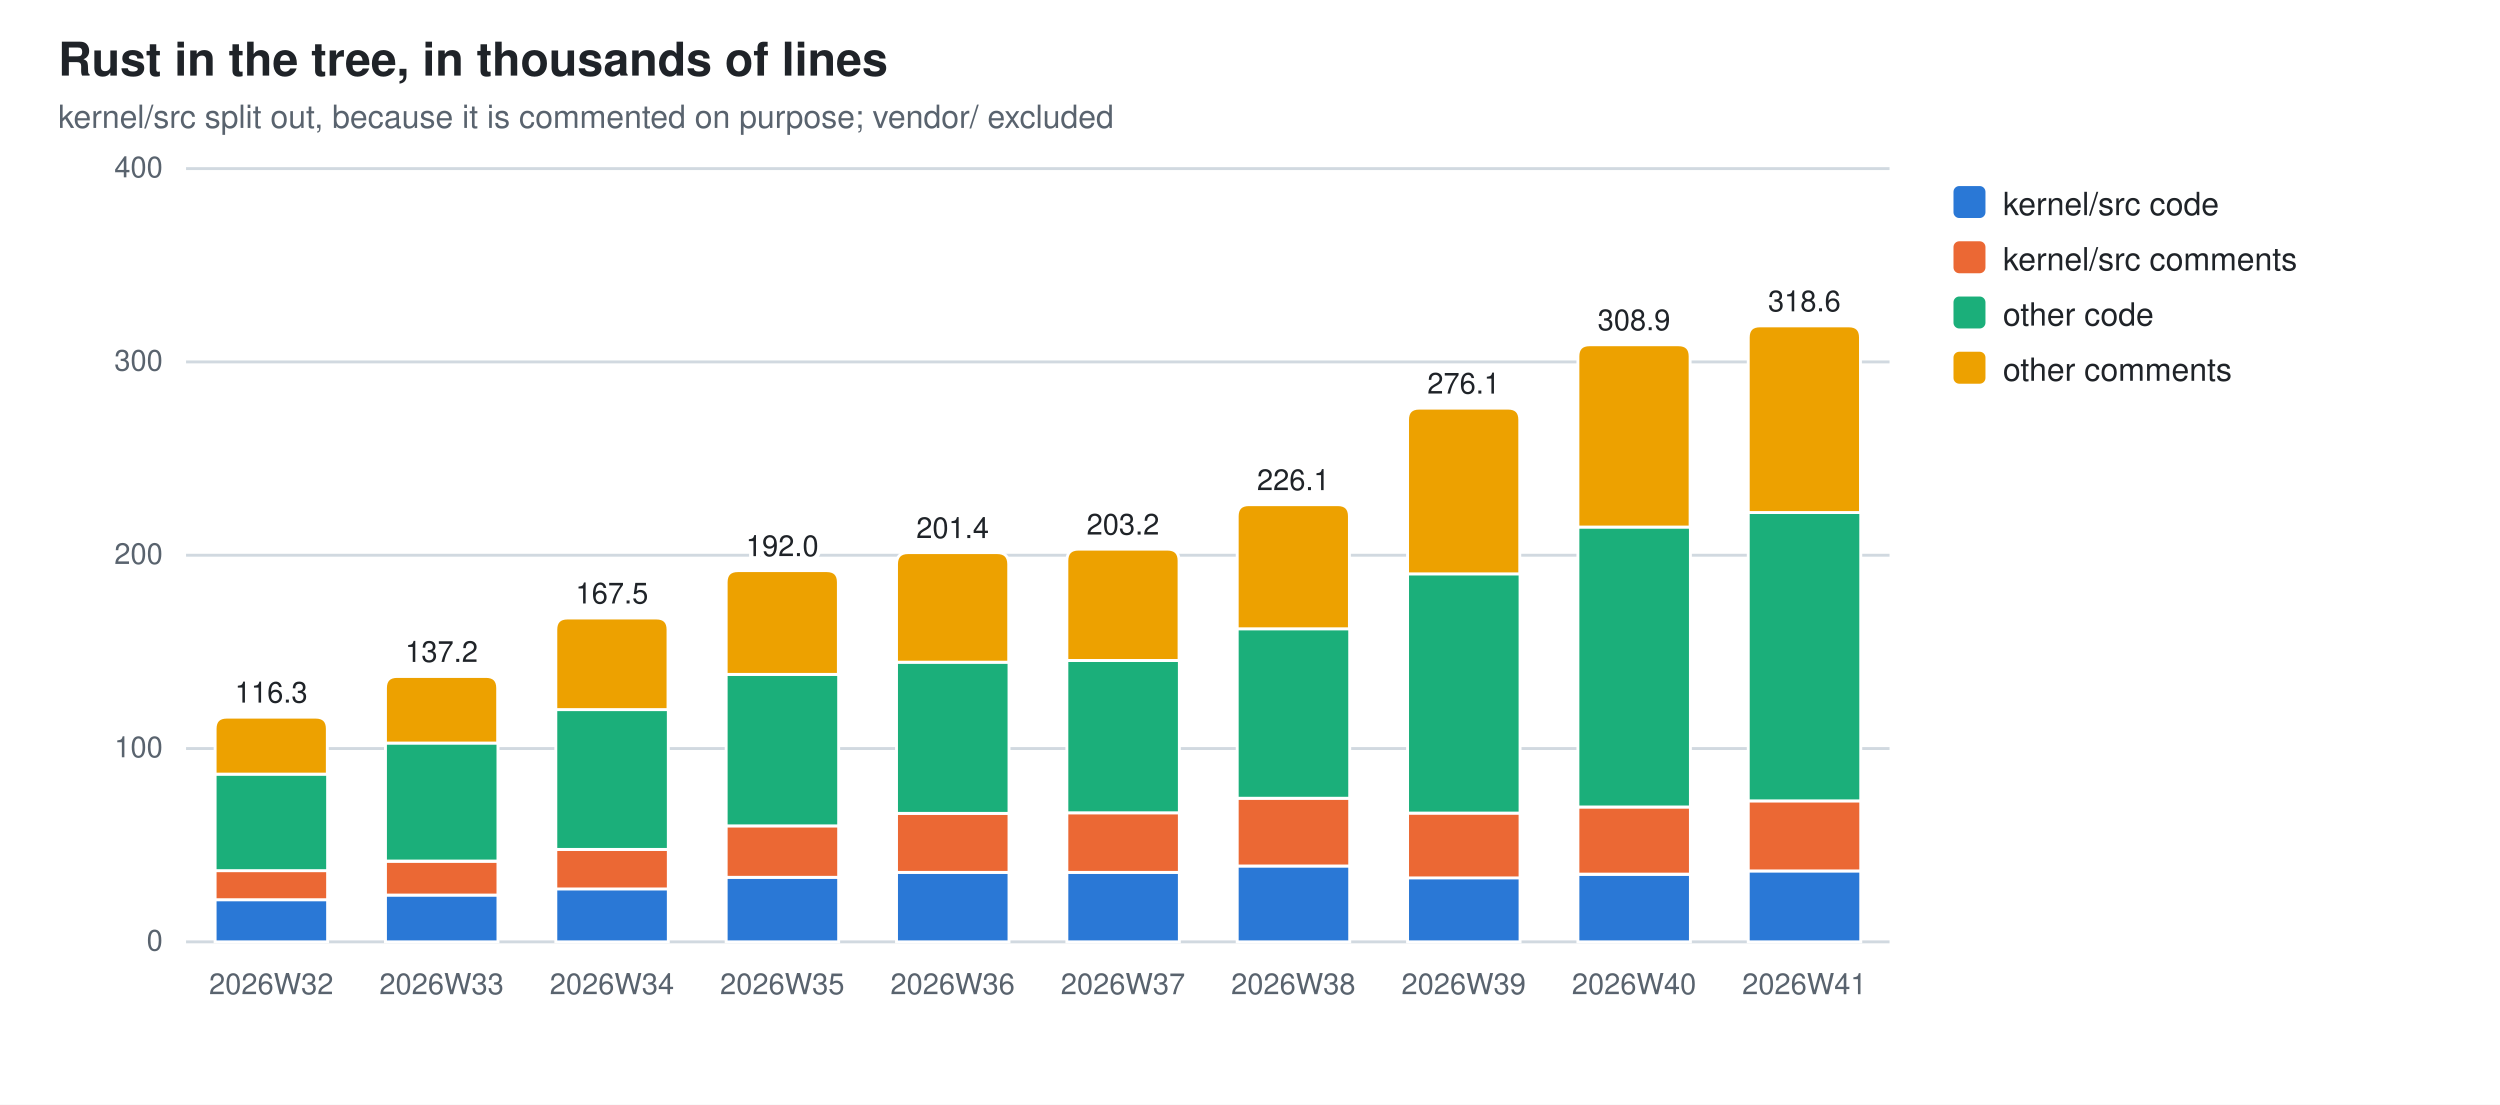
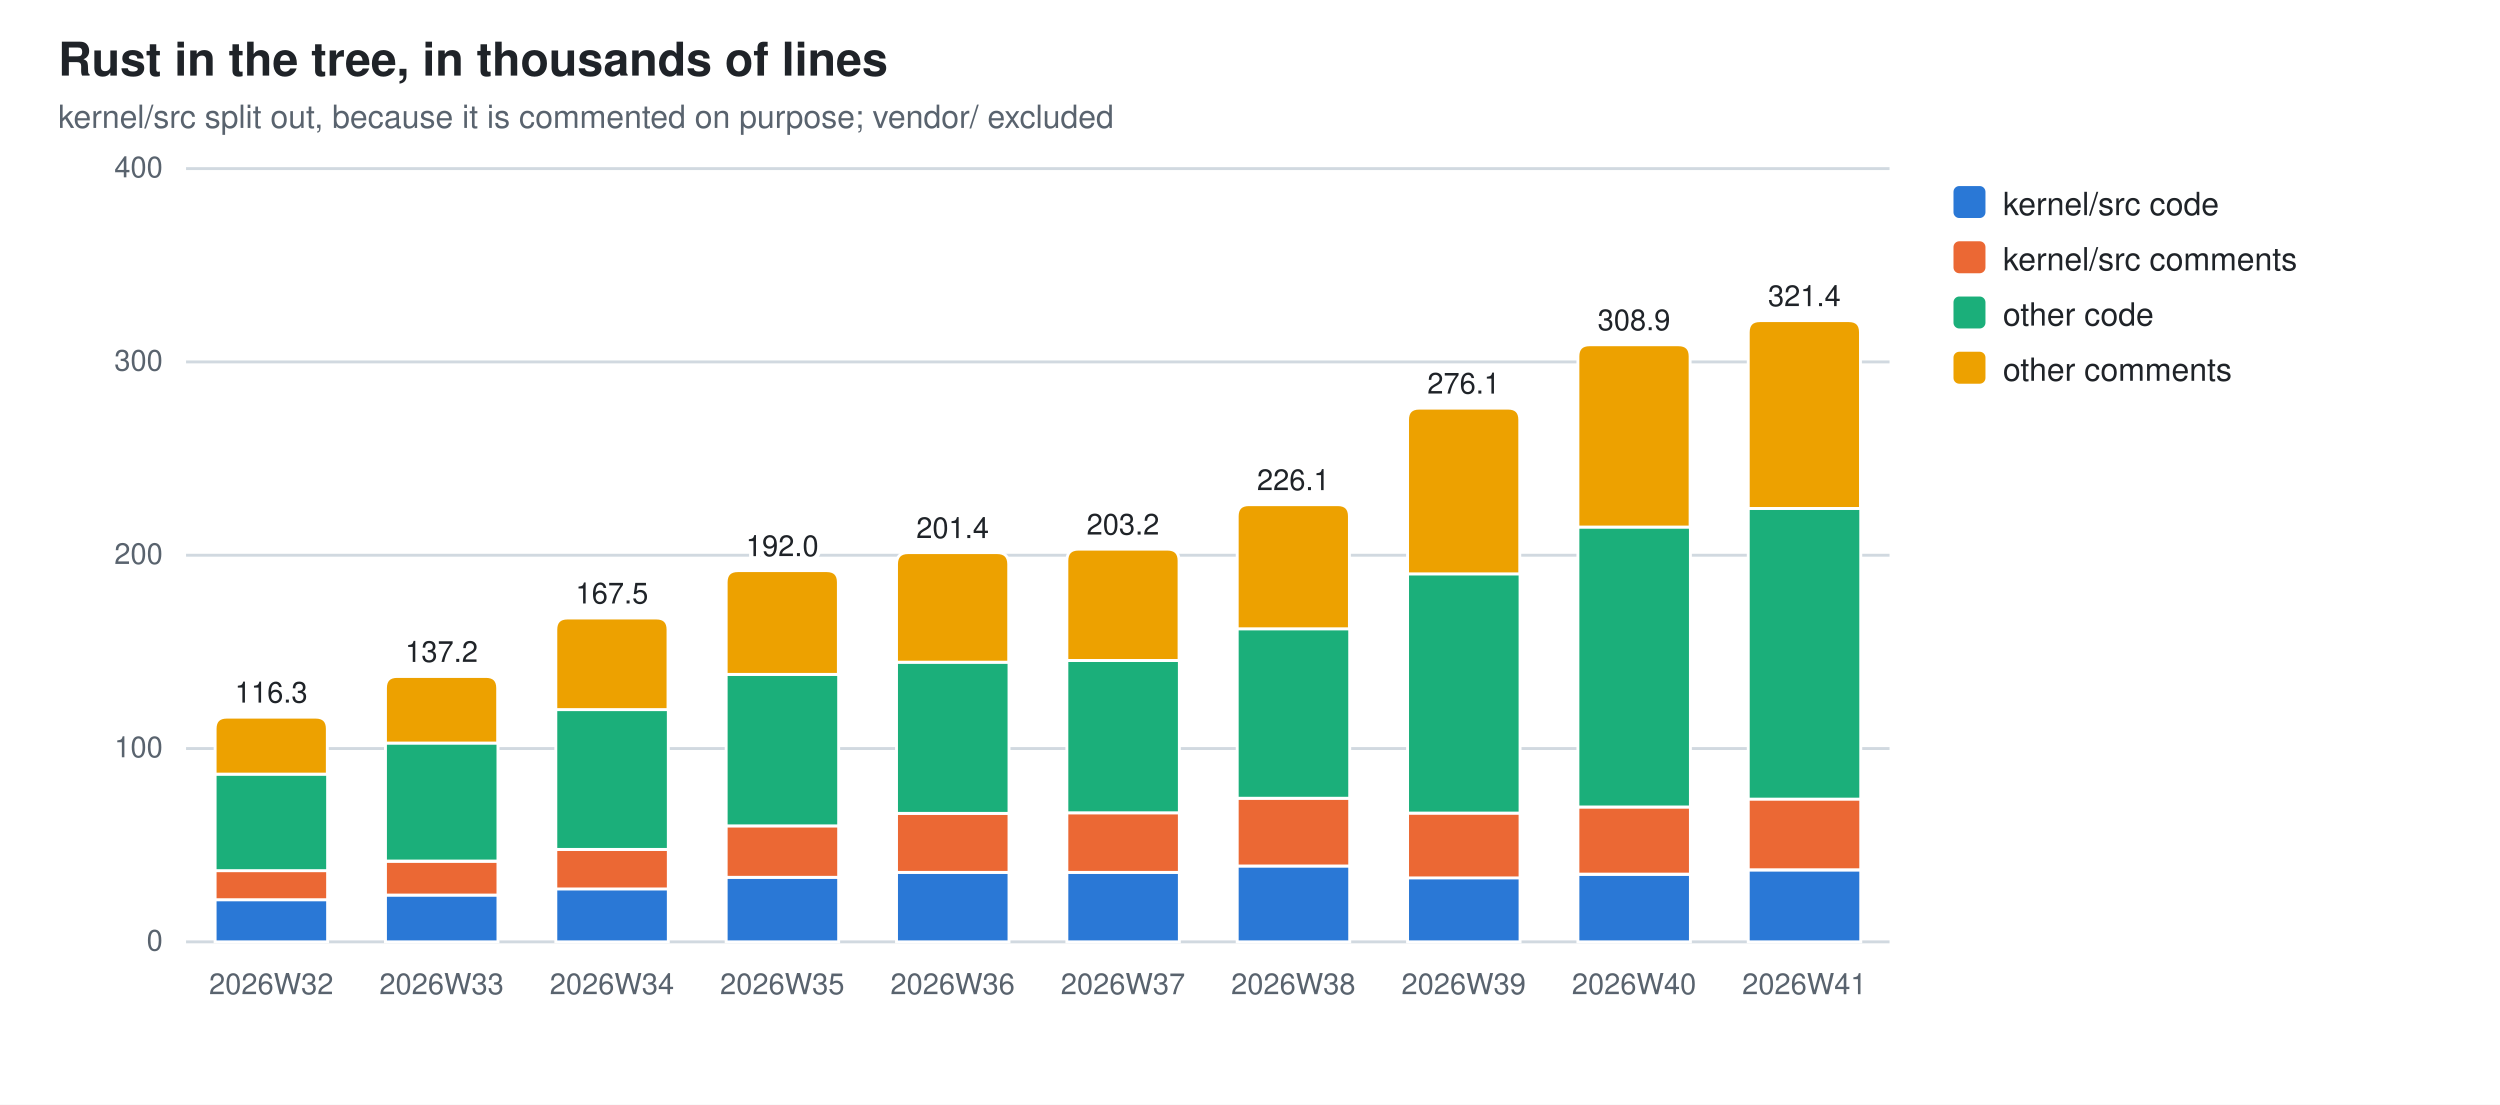
<svg xmlns="http://www.w3.org/2000/svg" width="860" height="380" viewBox="0 0 860 380" role="img" aria-label="Rust in the tree, in thousands of lines">
  <style>
  .bg{fill:#ffffff} .fg{fill:#1f2328} .mut{fill:#59636e} .grid{stroke:#d1d9e0}
  .seg{stroke:#ffffff;stroke-width:1}
  .val{paint-order:stroke;stroke:#ffffff;stroke-width:3px;stroke-linejoin:round}
  .s0{fill:#2a78d6}  .s1{fill:#eb6834}  .s2{fill:#1baf7a}  .s3{fill:#eda100}
  @media (prefers-color-scheme: dark){
    .bg{fill:#0d1117} .fg{fill:#e6edf3} .mut{fill:#9198a1} .grid{stroke:#30363d}
    .seg{stroke:#0d1117} .val{stroke:#0d1117} .s0{fill:#3987e5} .s1{fill:#d95926} .s2{fill:#199e70} .s3{fill:#c98500}}
  text{font-family:-apple-system,BlinkMacSystemFont,"Segoe UI",Helvetica,Arial,sans-serif}
</style>
  <rect class="bg" width="860" height="380" />
  <text class="fg" x="20" y="26" font-size="16" font-weight="600">Rust in the tree, in thousands of lines</text>
  <text class="mut" x="20" y="44" font-size="11">kernel/src split out, because it is commented on purpose; vendor/ excluded</text>
  <line class="grid" x1="64" y1="324.0" x2="650.0" y2="324.0" stroke-width="1" />
  <text class="mut" x="56" y="327.0" font-size="10" text-anchor="end">0</text>
  <line class="grid" x1="64" y1="257.5" x2="650.0" y2="257.5" stroke-width="1" />
  <text class="mut" x="56" y="260.5" font-size="10" text-anchor="end">100</text>
  <line class="grid" x1="64" y1="191.0" x2="650.0" y2="191.0" stroke-width="1" />
  <text class="mut" x="56" y="194.0" font-size="10" text-anchor="end">200</text>
  <line class="grid" x1="64" y1="124.5" x2="650.0" y2="124.5" stroke-width="1" />
  <text class="mut" x="56" y="127.5" font-size="10" text-anchor="end">300</text>
  <line class="grid" x1="64" y1="58.0" x2="650.0" y2="58.0" stroke-width="1" />
  <text class="mut" x="56" y="61.0" font-size="10" text-anchor="end">400</text>
  <rect class="seg s0" x="74.0" y="309.5" width="38.7" height="14.5" />
  <rect class="seg s1" x="74.0" y="299.5" width="38.7" height="10.0" />
  <rect class="seg s2" x="74.0" y="266.3" width="38.7" height="33.2" />
  <path class="seg s3" d="M74.0,266.3 V250.7 Q74.0,246.7 78.0,246.7 H108.6 Q112.6,246.7 112.6,250.7 V266.3 Z" />
  <text class="mut" x="93.3" y="342" font-size="10" text-anchor="middle">2026W32</text>
  <text class="fg val" x="93.3" y="241.7" font-size="10" text-anchor="middle">116.3</text>
  <rect class="seg s0" x="132.6" y="307.9" width="38.7" height="16.1" />
  <rect class="seg s1" x="132.6" y="296.3" width="38.7" height="11.6" />
  <rect class="seg s2" x="132.6" y="255.6" width="38.7" height="40.6" />
  <path class="seg s3" d="M132.6,255.6 V236.7 Q132.6,232.7 136.6,232.7 H167.2 Q171.2,232.7 171.2,236.7 V255.6 Z" />
  <text class="mut" x="151.9" y="342" font-size="10" text-anchor="middle">2026W33</text>
  <text class="fg val" x="151.9" y="227.7" font-size="10" text-anchor="middle">137.2</text>
  <rect class="seg s0" x="191.2" y="305.7" width="38.7" height="18.3" />
  <rect class="seg s1" x="191.2" y="292.2" width="38.7" height="13.6" />
  <rect class="seg s2" x="191.2" y="244.1" width="38.7" height="48.1" />
  <path class="seg s3" d="M191.2,244.1 V216.6 Q191.2,212.6 195.2,212.6 H225.8 Q229.8,212.6 229.8,216.6 V244.1 Z" />
  <text class="mut" x="210.5" y="342" font-size="10" text-anchor="middle">2026W34</text>
  <text class="fg val" x="210.5" y="207.6" font-size="10" text-anchor="middle">167.5</text>
  <rect class="seg s0" x="249.8" y="301.8" width="38.7" height="22.2" />
  <rect class="seg s1" x="249.8" y="284.1" width="38.7" height="17.7" />
  <rect class="seg s2" x="249.8" y="232.0" width="38.7" height="52.1" />
  <path class="seg s3" d="M249.8,232.0 V200.3 Q249.8,196.3 253.8,196.3 H284.4 Q288.4,196.3 288.4,200.3 V232.0 Z" />
  <text class="mut" x="269.1" y="342" font-size="10" text-anchor="middle">2026W35</text>
  <text class="fg val" x="269.1" y="191.3" font-size="10" text-anchor="middle">192.0</text>
  <rect class="seg s0" x="308.4" y="300.1" width="38.7" height="23.9" />
  <rect class="seg s1" x="308.4" y="279.8" width="38.7" height="20.3" />
  <rect class="seg s2" x="308.4" y="227.8" width="38.7" height="52.0" />
  <path class="seg s3" d="M308.4,227.8 V194.1 Q308.4,190.1 312.4,190.1 H343.0 Q347.0,190.1 347.0,194.1 V227.8 Z" />
  <text class="mut" x="327.7" y="342" font-size="10" text-anchor="middle">2026W36</text>
  <text class="fg val" x="327.7" y="185.1" font-size="10" text-anchor="middle">201.4</text>
  <rect class="seg s0" x="367.0" y="300.1" width="38.7" height="23.9" />
  <rect class="seg s1" x="367.0" y="279.6" width="38.7" height="20.5" />
  <rect class="seg s2" x="367.0" y="227.2" width="38.7" height="52.4" />
  <path class="seg s3" d="M367.0,227.2 V192.9 Q367.0,188.9 371.0,188.9 H401.6 Q405.6,188.9 405.6,192.9 V227.2 Z" />
  <text class="mut" x="386.3" y="342" font-size="10" text-anchor="middle">2026W37</text>
  <text class="fg val" x="386.3" y="183.9" font-size="10" text-anchor="middle">203.2</text>
  <rect class="seg s0" x="425.6" y="297.9" width="38.7" height="26.1" />
  <rect class="seg s1" x="425.6" y="274.6" width="38.7" height="23.3" />
  <rect class="seg s2" x="425.6" y="216.3" width="38.7" height="58.3" />
  <path class="seg s3" d="M425.6,216.3 V177.6 Q425.6,173.6 429.6,173.6 H460.2 Q464.2,173.6 464.2,177.6 V216.3 Z" />
  <text class="mut" x="444.9" y="342" font-size="10" text-anchor="middle">2026W38</text>
  <text class="fg val" x="444.9" y="168.6" font-size="10" text-anchor="middle">226.1</text>
  <rect class="seg s0" x="484.2" y="301.9" width="38.7" height="22.1" />
  <rect class="seg s1" x="484.2" y="279.7" width="38.7" height="22.3" />
  <rect class="seg s2" x="484.2" y="197.4" width="38.7" height="82.3" />
  <path class="seg s3" d="M484.2,197.4 V144.4 Q484.2,140.4 488.2,140.4 H518.8 Q522.8,140.4 522.8,144.4 V197.4 Z" />
  <text class="mut" x="503.5" y="342" font-size="10" text-anchor="middle">2026W39</text>
  <text class="fg val" x="503.5" y="135.4" font-size="10" text-anchor="middle">276.1</text>
  <rect class="seg s0" x="542.8" y="300.8" width="38.7" height="23.2" />
  <rect class="seg s1" x="542.8" y="277.6" width="38.7" height="23.1" />
  <rect class="seg s2" x="542.8" y="181.3" width="38.7" height="96.3" />
  <path class="seg s3" d="M542.8,181.3 V122.6 Q542.8,118.6 546.8,118.6 H577.4 Q581.4,118.6 581.4,122.6 V181.3 Z" />
  <text class="mut" x="562.1" y="342" font-size="10" text-anchor="middle">2026W40</text>
  <text class="fg val" x="562.1" y="113.6" font-size="10" text-anchor="middle">308.9</text>
-   <rect class="seg s0" x="601.4" y="299.6" width="38.7" height="24.4" />
-   <rect class="seg s1" x="601.4" y="275.5" width="38.7" height="24.1" />
-   <rect class="seg s2" x="601.4" y="176.3" width="38.7" height="99.2" />
-   <path class="seg s3" d="M601.4,176.3 V116.1 Q601.4,112.1 605.4,112.1 H636.0 Q640.0,112.1 640.0,116.1 V176.3 Z" />
+   <rect class="seg s0" x="601.4" y="299.3" width="38.7" height="24.7" />
+   <rect class="seg s1" x="601.4" y="274.8" width="38.7" height="24.4" />
+   <rect class="seg s2" x="601.4" y="174.9" width="38.7" height="100.0" />
+   <path class="seg s3" d="M601.4,174.9 V114.3 Q601.4,110.3 605.4,110.3 H636.0 Q640.0,110.3 640.0,114.3 V174.9 Z" />
  <text class="mut" x="620.7" y="342" font-size="10" text-anchor="middle">2026W41</text>
-   <text class="fg val" x="620.7" y="107.1" font-size="10" text-anchor="middle">318.6</text>
+   <text class="fg val" x="620.7" y="105.3" font-size="10" text-anchor="middle">321.4</text>
  <rect class="s0" x="672" y="64" width="11" height="11" rx="2" />
  <text class="fg" y="74" font-size="11">
    <tspan x="689" dy="0">kernel/src code</tspan>
  </text>
  <rect class="s1" x="672" y="83" width="11" height="11" rx="2" />
  <text class="fg" y="93" font-size="11">
    <tspan x="689" dy="0">kernel/src comments</tspan>
  </text>
  <rect class="s2" x="672" y="102" width="11" height="11" rx="2" />
  <text class="fg" y="112" font-size="11">
    <tspan x="689" dy="0">other code</tspan>
  </text>
  <rect class="s3" x="672" y="121" width="11" height="11" rx="2" />
  <text class="fg" y="131" font-size="11">
    <tspan x="689" dy="0">other comments</tspan>
  </text>
</svg>
